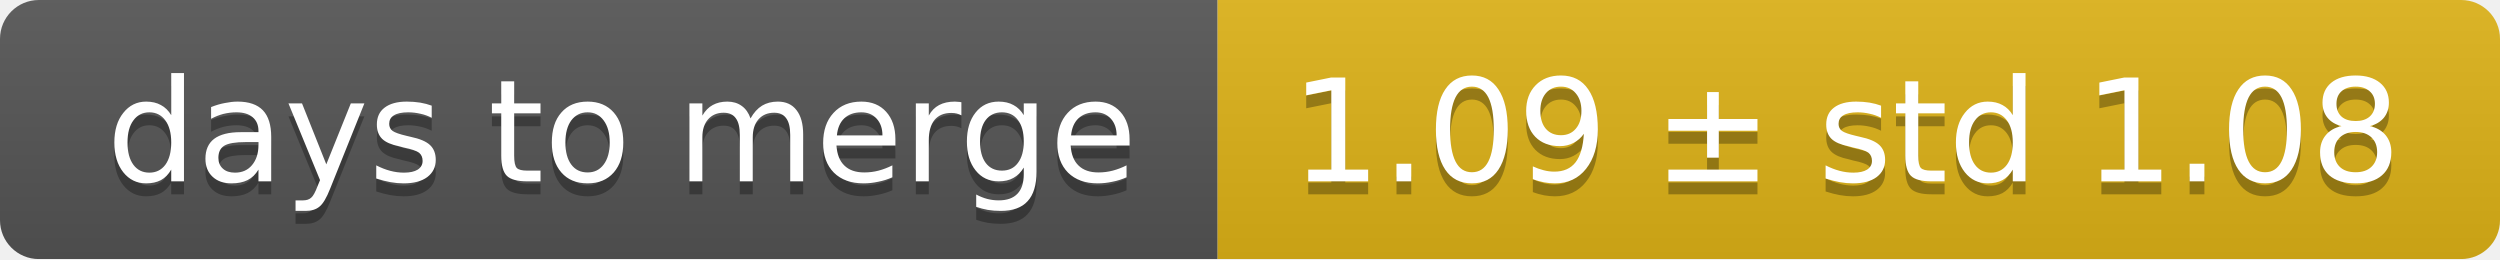
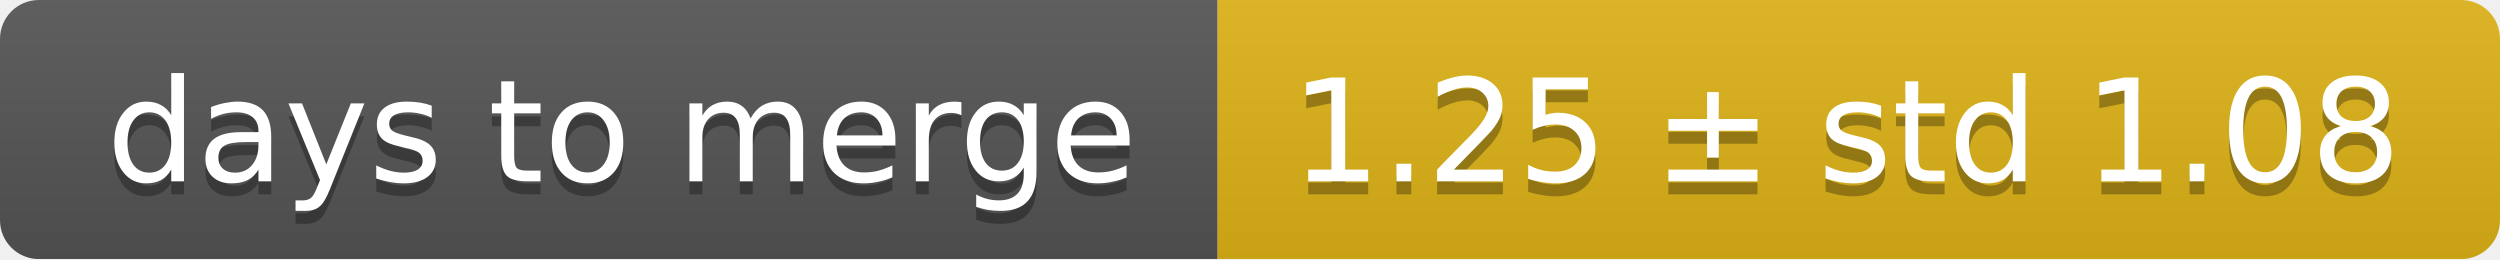
<svg xmlns="http://www.w3.org/2000/svg" width="193" height="20">
  <linearGradient id="smooth" x2="0" y2="100%">
    <stop offset="0" stop-color="#bbb" stop-opacity=".1" />
    <stop offset="1" stop-opacity=".1" />
  </linearGradient>
  <mask id="round">
    <rect width="193" height="20" rx="3" fill="#fff" />
  </mask>
  <g mask="url(#round)">
    <rect width="94" height="20" fill="#555" />
    <rect x="94" width="99" height="20" fill="#dfb317" />
    <rect width="193" height="20" fill="url(#smooth)" />
  </g>
  <g fill="#fff" text-anchor="middle" font-family="DejaVu Sans,Verdana,Geneva,sans-serif" font-size="11">
    <text x="48" y="15" fill="#010101" fill-opacity=".3">days to merge</text>
    <text x="48" y="14">days to merge</text>
-     <text x="142.5" y="15" fill="#010101" fill-opacity=".3">1.09 ± std 1.08</text>
-     <text x="142.5" y="14">1.09 ± std 1.08</text>
+     <text x="142.5" y="15" fill="#010101" fill-opacity=".3">1.25 ± std 1.08</text>
+     <text x="142.5" y="14">1.25 ± std 1.08</text>
  </g>
</svg>
